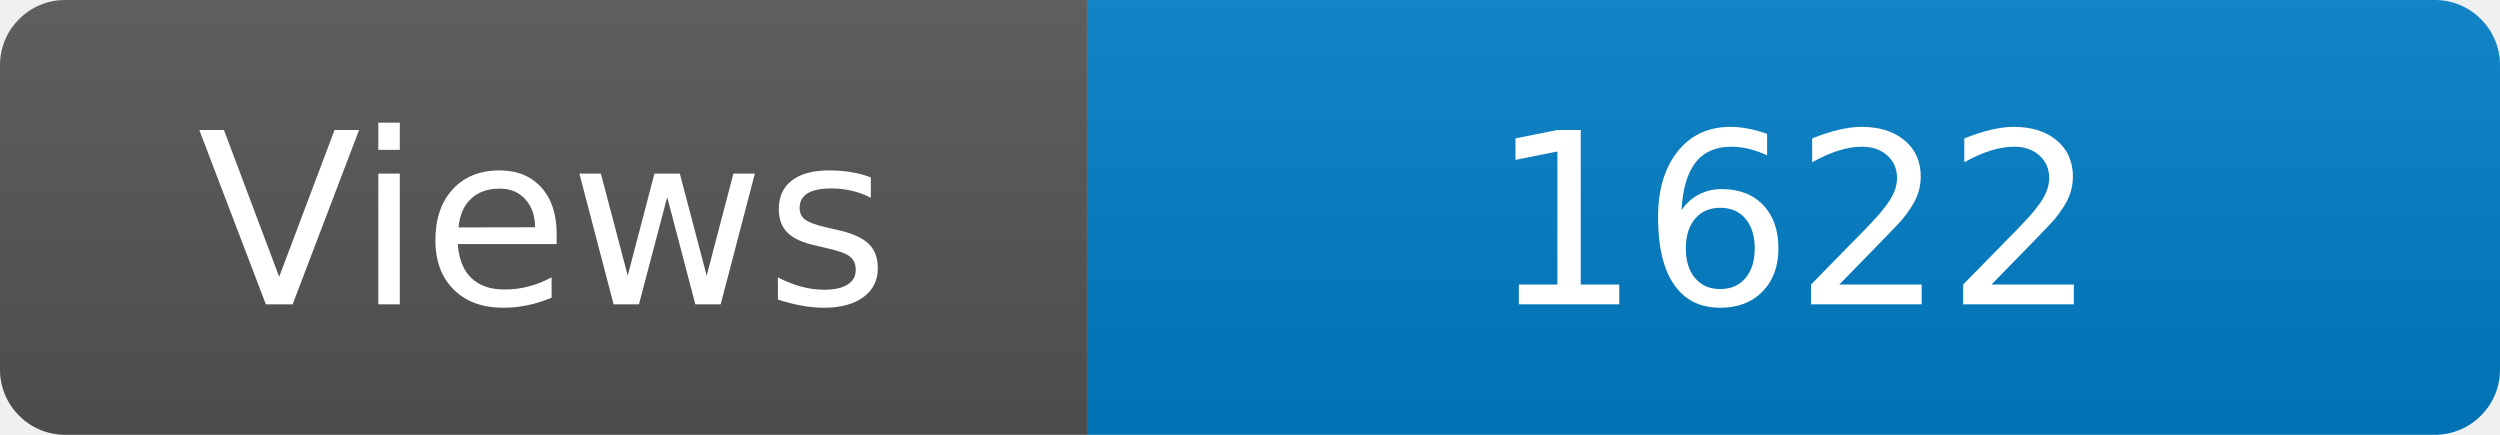
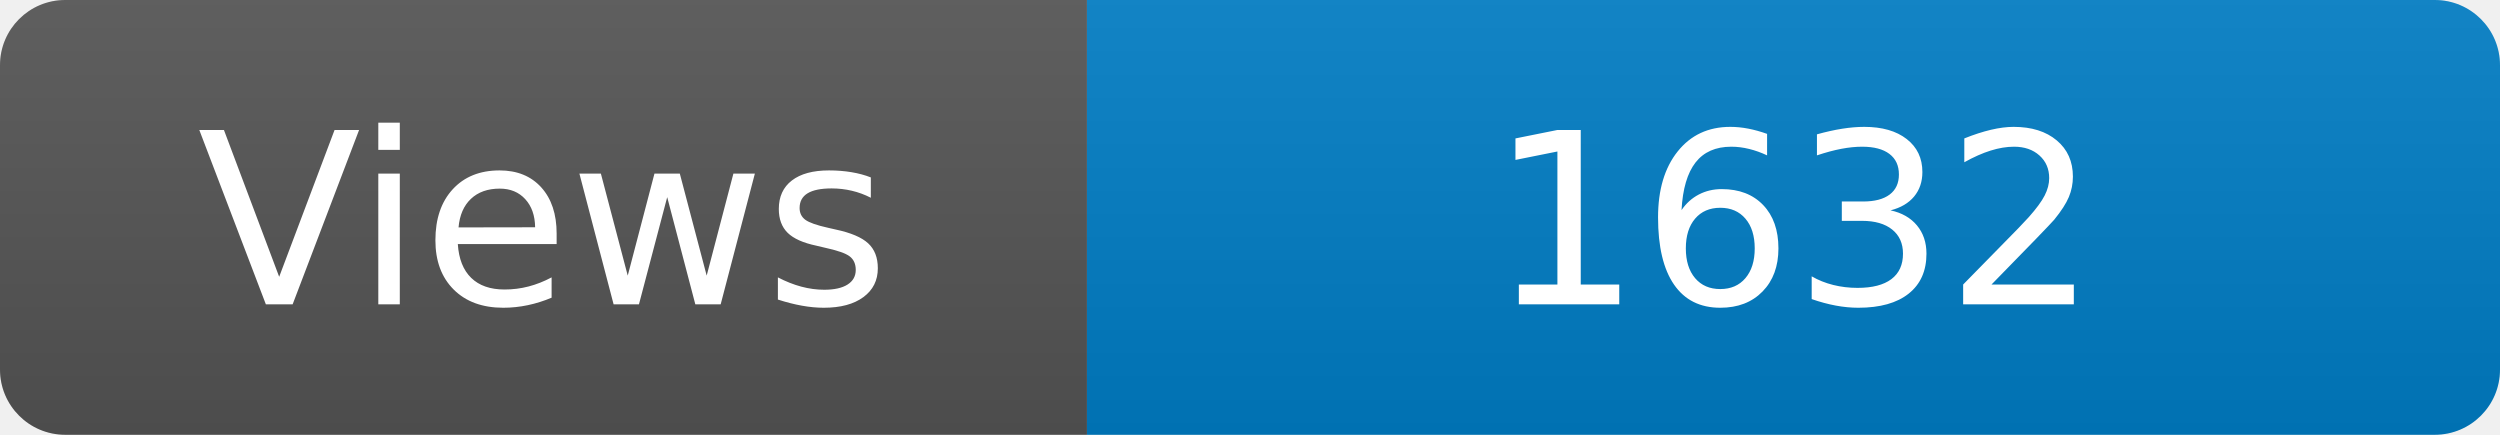
<svg xmlns="http://www.w3.org/2000/svg" width="115" height="20" role="img" aria-label="Maintained?: yes">
  <linearGradient id="s" x2="0" y2="100%">
    <stop offset="0" stop-color="#bbb" stop-opacity=".1" />
    <stop offset="1" stop-opacity=".1" />
  </linearGradient>
  <clipPath id="r">
    <rect width="115" height="20" rx="3" fill="#fff" />
  </clipPath>
  <g clip-path="url(#r)">
    <rect width="50" height="20" fill="#555" />
    <rect x="50" width="160" height="20" fill="#007ec6" />
    <rect width="115" height="20" fill="url(#s)" />
  </g>
  <g fill="#fff" text-anchor="middle" font-family="Verdana,Geneva,DejaVu Sans,sans-serif" font-size="110">
    <text x="250" y="140" transform="scale(.1)" fill="#fff">Views</text>
-     <text x="825" y="140" transform="scale(.1)" fill="#fff">1622</text>
+     <text x="825" y="140" transform="scale(.1)" fill="#fff">1632</text>
  </g>
</svg>
